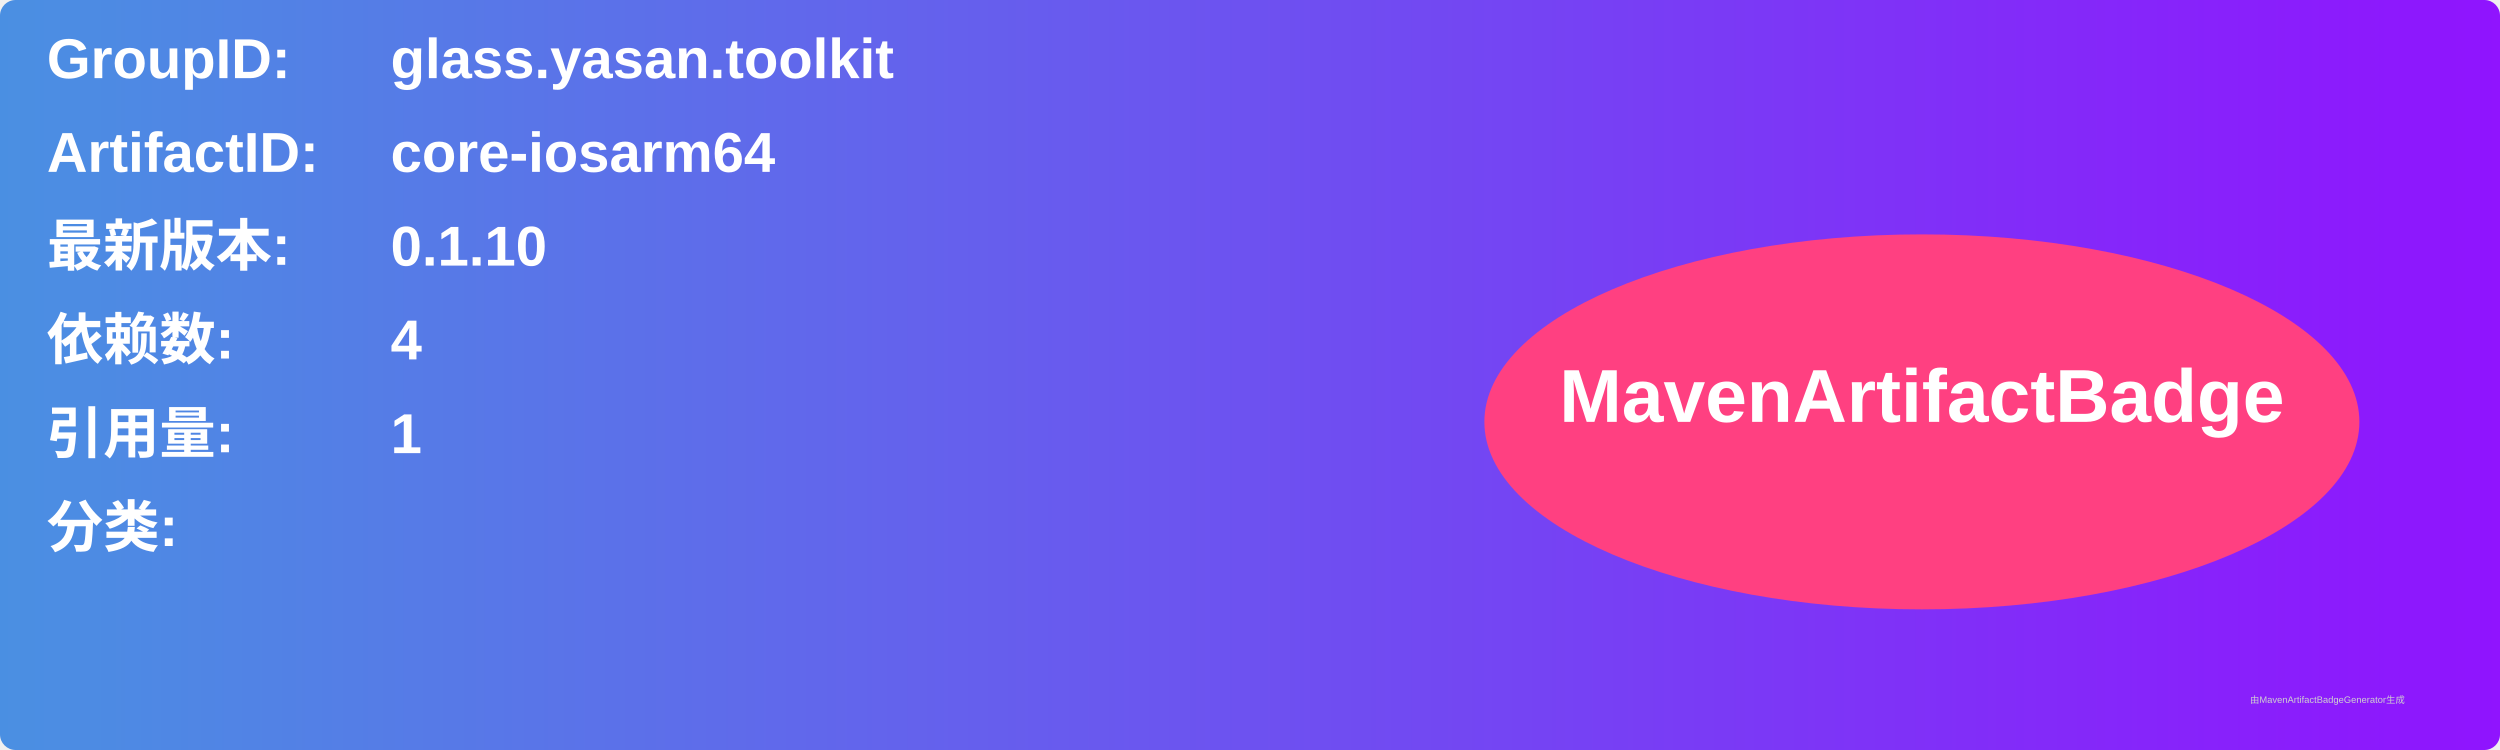
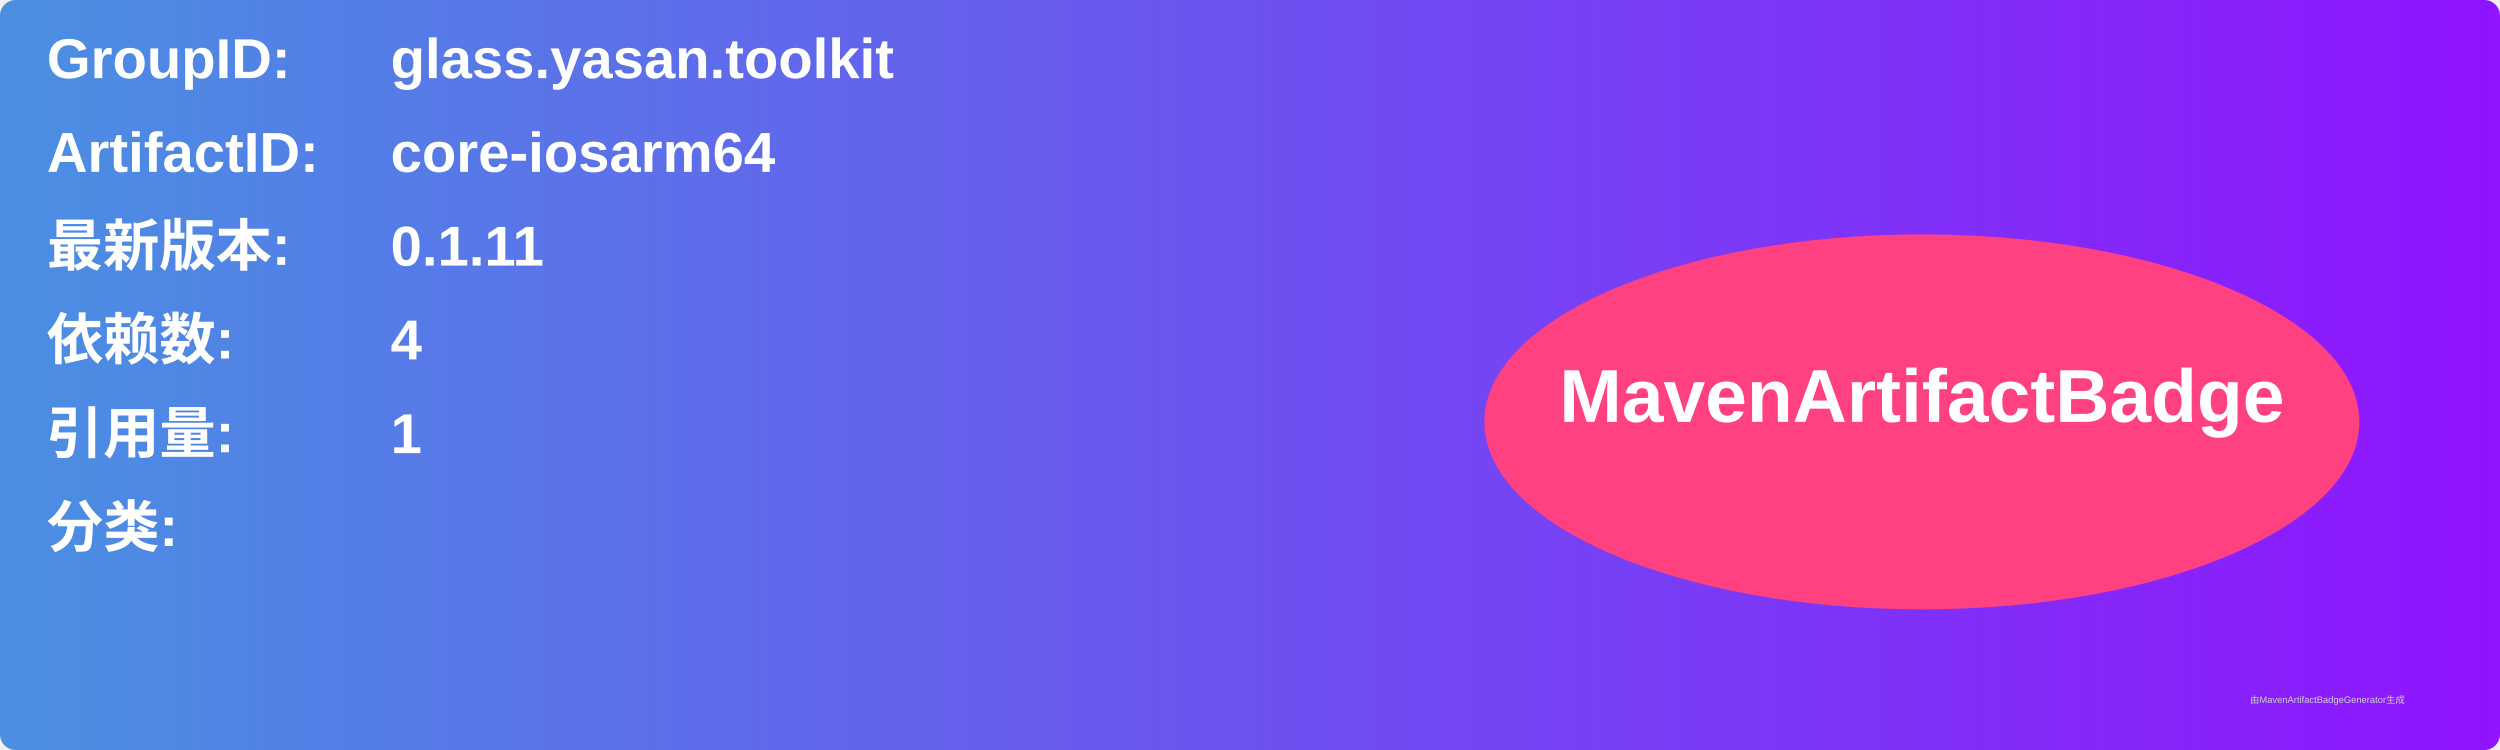
<svg xmlns="http://www.w3.org/2000/svg" width="800" height="240" viewBox="0 0 800 240">
  <linearGradient id="grad" x1="0%" y1="0%" x2="100%" y2="0%">
    <stop offset="0%" stop-color="#4a90e2" />
    <stop offset="100%" stop-color="#9013fe" />
  </linearGradient>
  <rect width="100%" height="100%" rx="5" ry="5" fill="url(#grad)" />
  <g transform="translate(15, 15)">
    <text x="0" y="10" font-family="Arial" font-size="18" fill="white" font-weight="bold" width="260">GroupID:</text>
    <text x="110" y="10" font-family="Arial" font-size="18" fill="white" font-weight="bold" width="460">glass.yasan.toolkit</text>
    <text x="0" y="40" font-family="Arial" font-size="18" fill="white" font-weight="bold" width="260">ArtifactID:</text>
    <text x="110" y="40" font-family="Arial" font-size="18" fill="white" font-weight="bold" width="460">core-iosarm64</text>
    <text x="0" y="70" font-family="Arial" font-size="18" fill="white" font-weight="bold">最新版本:</text>
    <text x="110" y="70" font-family="Arial" font-size="18" fill="white" font-weight="bold">
-       <tspan font-weight="bold">0.1.10</tspan>
+       <tspan font-weight="bold">0.1.11</tspan>
    </text>
    <text x="0" y="100" font-family="Arial" font-size="18" fill="white" font-weight="bold">依赖数: </text>
    <text x="110" y="100" font-family="Arial" font-size="18" fill="white">
      <tspan font-weight="bold">4</tspan>
    </text>
    <text x="0" y="130" font-family="Arial" font-size="18" fill="white" font-weight="bold">引用量: </text>
    <text x="110" y="130" font-family="Arial" font-size="18" fill="white">
      <tspan font-weight="bold">1</tspan>
    </text>
    <text x="0" y="160" font-family="Arial" font-size="18" fill="white" font-weight="bold">分类:</text>
    <text x="10" y="190" font-family="Arial" font-size="10" fill="white">
      <tspan font-weight="bold" />
    </text>
    <ellipse cx="600" cy="120" rx="140" ry="60" fill="#ff4081" />
    <text x="600" y="120" text-anchor="middle" font-family="Arial" font-size="24" fill="white" font-weight="bold">MavenArtifactBadge</text>
  </g>
  <text x="720" y="225" font-family="Arial" font-size="3" fill="#d0d0d0">由MavenArtifactBadgeGenerator生成</text>
</svg>
